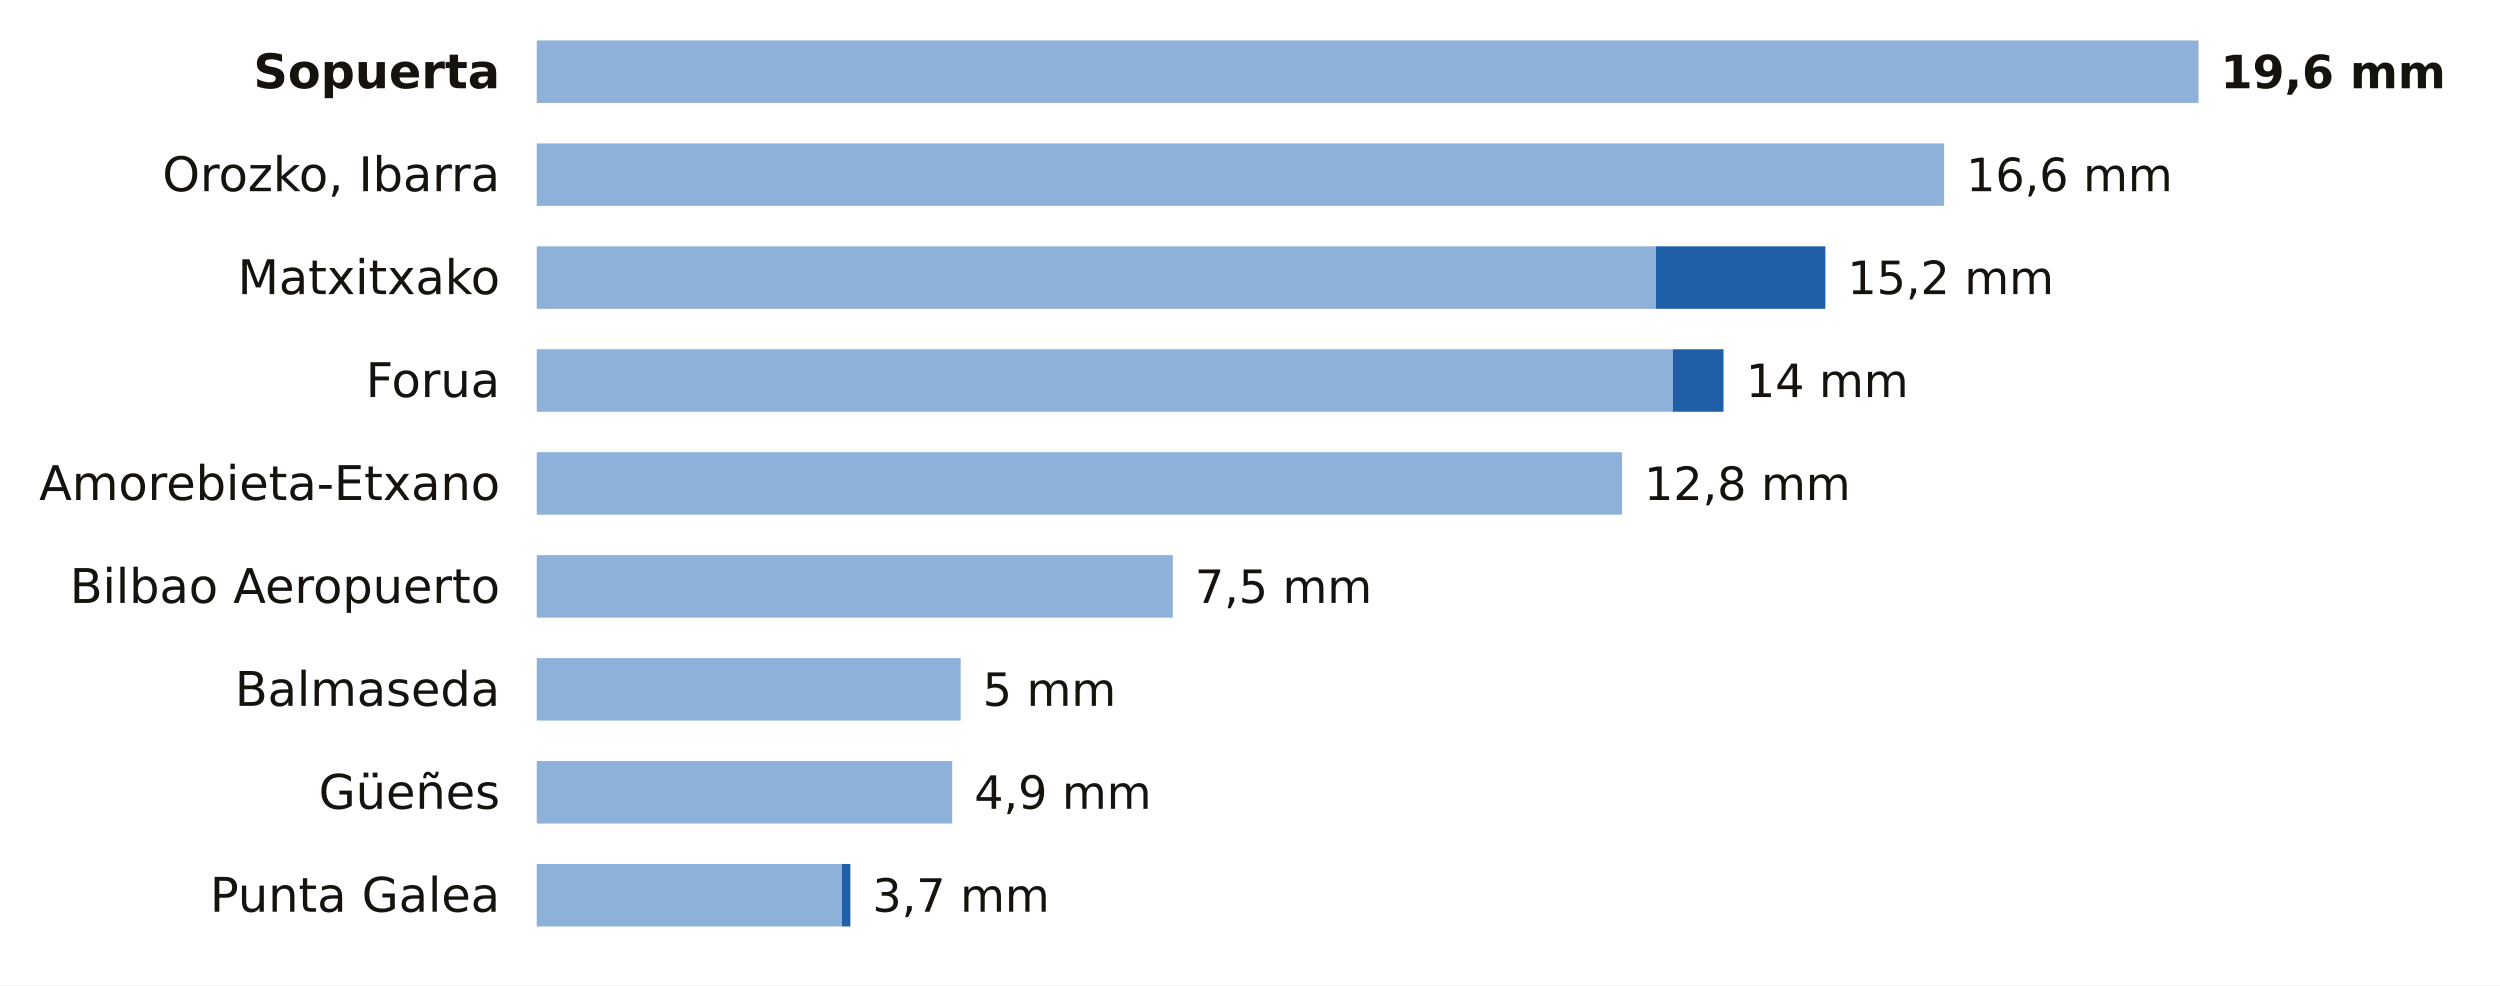
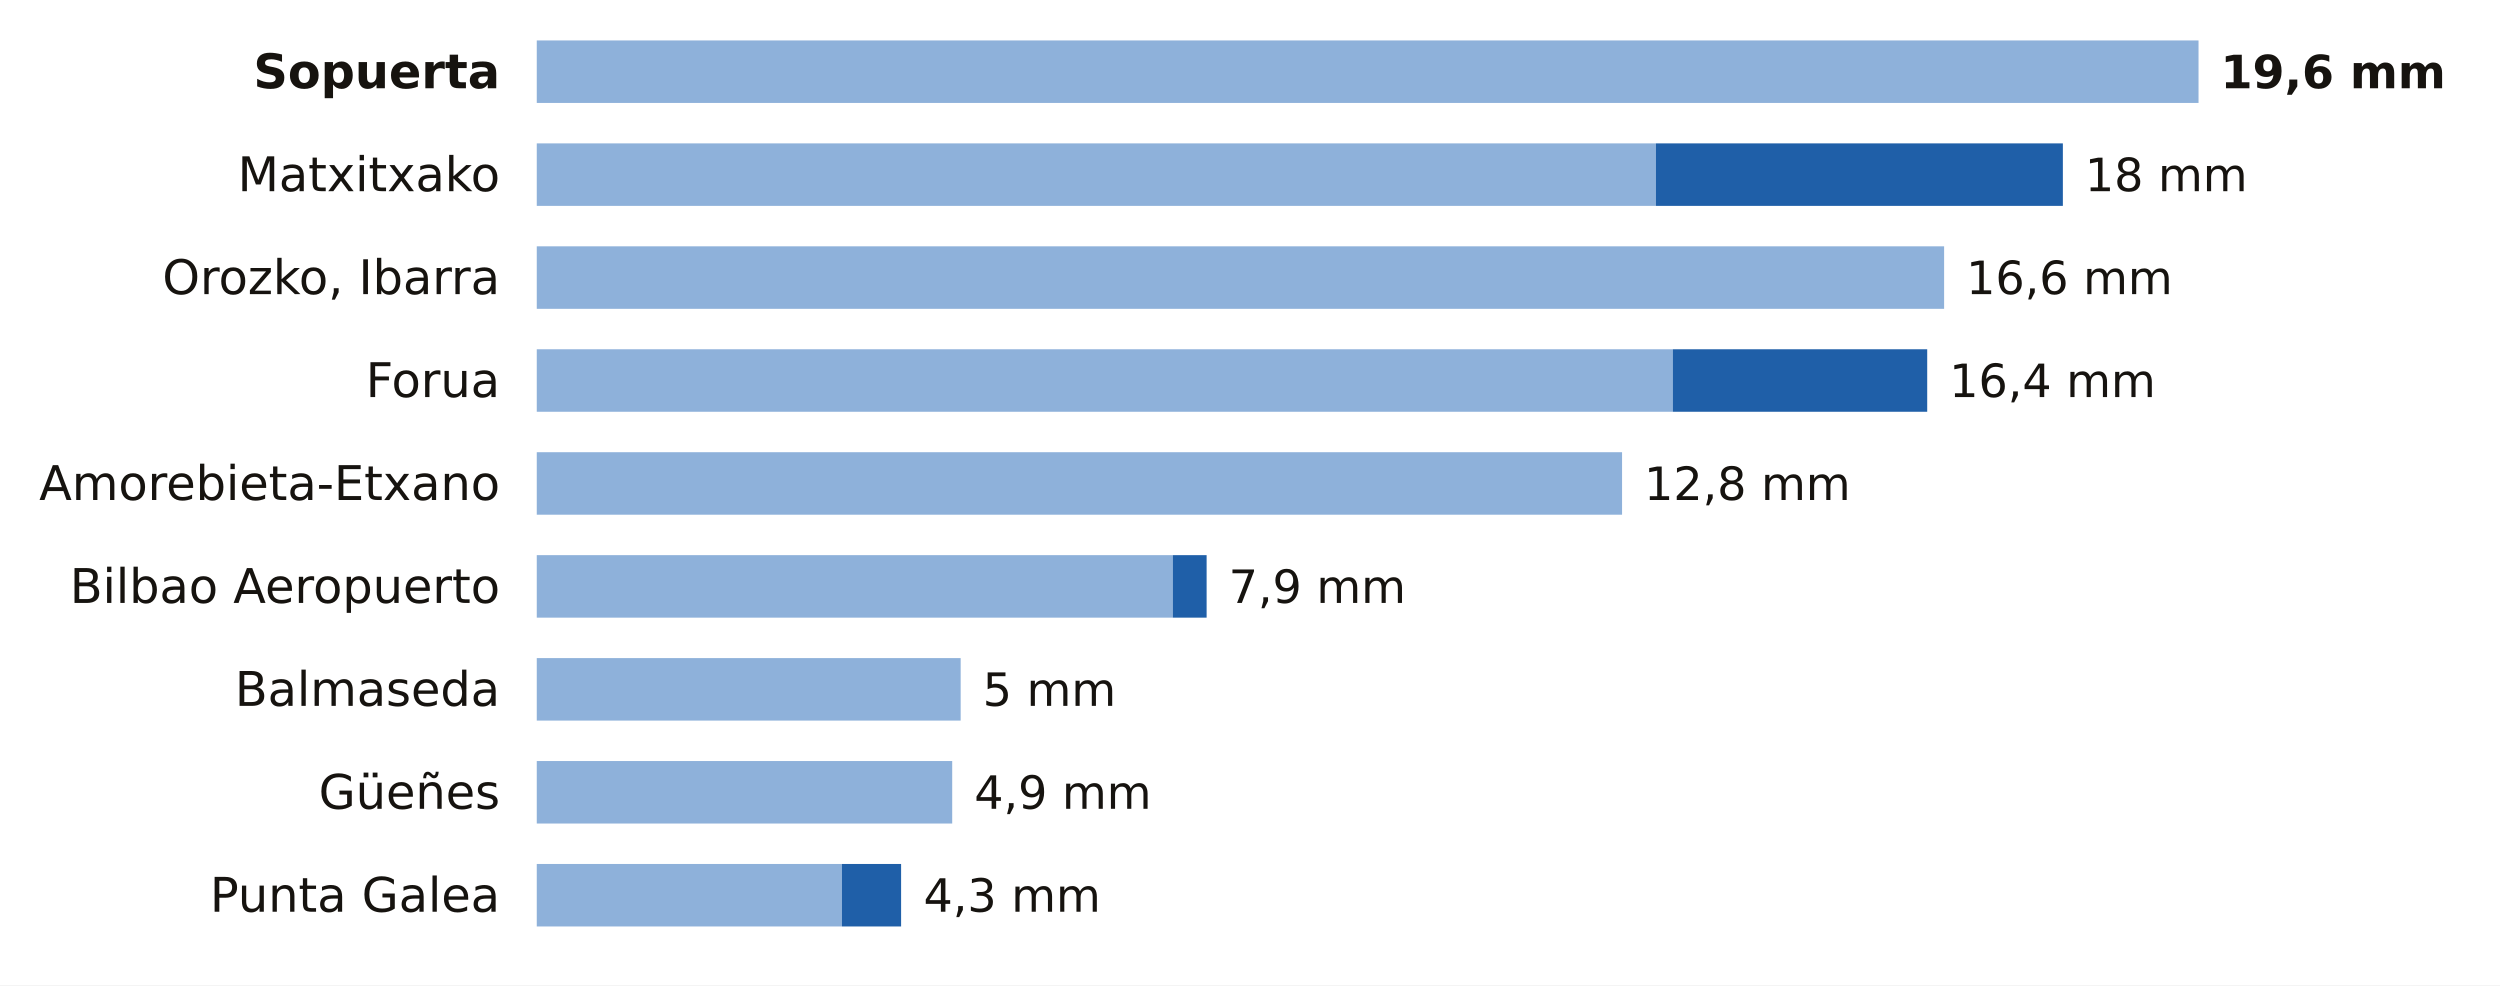
<svg xmlns="http://www.w3.org/2000/svg" viewBox="0 0 680 268" width="680" height="268" role="img" aria-label="La lluvia de los últimos 7 días en las estaciones de AEMET de Bizkaia">
  <rect width="680" height="268" fill="#FFFFFF" />
  <text x="136.0" y="24.0" font-size="13" fill="#16130F" text-anchor="end" font-weight="600" font-family="Public Sans, DejaVu Sans, Arial, sans-serif">Sopuerta</text>
  <rect x="146" y="11" width="452.0" height="17" fill="#8EB1DA" />
  <text x="604.0" y="24.0" font-size="12.5" fill="#16130F" text-anchor="start" font-weight="700" font-family="Public Sans, DejaVu Sans, Arial, sans-serif">19,6 mm</text>
-   <text x="136.0" y="52.0" font-size="13" fill="#16130F" text-anchor="end" font-weight="400" font-family="Public Sans, DejaVu Sans, Arial, sans-serif">Orozko, Ibarra</text>
-   <rect x="146" y="39" width="382.8" height="17" fill="#8EB1DA" />
-   <text x="534.8" y="52.0" font-size="12.5" fill="#16130F" text-anchor="start" font-weight="500" font-family="Public Sans, DejaVu Sans, Arial, sans-serif">16,6 mm</text>
-   <text x="136.0" y="80.0" font-size="13" fill="#16130F" text-anchor="end" font-weight="400" font-family="Public Sans, DejaVu Sans, Arial, sans-serif">Matxitxako</text>
-   <rect x="146" y="67" width="304.4" height="17" fill="#8EB1DA" />
-   <rect x="450.4" y="67" width="46.1" height="17" fill="#1F5FA8" />
-   <text x="502.5" y="80.0" font-size="12.5" fill="#16130F" text-anchor="start" font-weight="500" font-family="Public Sans, DejaVu Sans, Arial, sans-serif">15,2 mm</text>
+   <text x="136.0" y="52.0" font-size="13" fill="#16130F" text-anchor="end" font-weight="400" font-family="Public Sans, DejaVu Sans, Arial, sans-serif">Matxitxako</text>
+   <rect x="146" y="39" width="304.4" height="17" fill="#8EB1DA" />
+   <rect x="450.4" y="39" width="110.7" height="17" fill="#1F5FA8" />
+   <text x="567.1" y="52.0" font-size="12.5" fill="#16130F" text-anchor="start" font-weight="500" font-family="Public Sans, DejaVu Sans, Arial, sans-serif">18 mm</text>
+   <text x="136.0" y="80.0" font-size="13" fill="#16130F" text-anchor="end" font-weight="400" font-family="Public Sans, DejaVu Sans, Arial, sans-serif">Orozko, Ibarra</text>
+   <rect x="146" y="67" width="382.8" height="17" fill="#8EB1DA" />
+   <text x="534.8" y="80.0" font-size="12.5" fill="#16130F" text-anchor="start" font-weight="500" font-family="Public Sans, DejaVu Sans, Arial, sans-serif">16,6 mm</text>
  <text x="136.0" y="108.0" font-size="13" fill="#16130F" text-anchor="end" font-weight="400" font-family="Public Sans, DejaVu Sans, Arial, sans-serif">Forua</text>
  <rect x="146" y="95" width="309.0" height="17" fill="#8EB1DA" />
-   <rect x="455.0" y="95" width="13.8" height="17" fill="#1F5FA8" />
-   <text x="474.9" y="108.0" font-size="12.5" fill="#16130F" text-anchor="start" font-weight="500" font-family="Public Sans, DejaVu Sans, Arial, sans-serif">14 mm</text>
+   <rect x="455.0" y="95" width="69.2" height="17" fill="#1F5FA8" />
+   <text x="530.2" y="108.0" font-size="12.5" fill="#16130F" text-anchor="start" font-weight="500" font-family="Public Sans, DejaVu Sans, Arial, sans-serif">16,4 mm</text>
  <text x="136.0" y="136.0" font-size="13" fill="#16130F" text-anchor="end" font-weight="400" font-family="Public Sans, DejaVu Sans, Arial, sans-serif">Amorebieta-Etxano</text>
  <rect x="146" y="123" width="295.2" height="17" fill="#8EB1DA" />
  <text x="447.2" y="136.0" font-size="12.5" fill="#16130F" text-anchor="start" font-weight="500" font-family="Public Sans, DejaVu Sans, Arial, sans-serif">12,8 mm</text>
  <text x="136.0" y="164.0" font-size="13" fill="#16130F" text-anchor="end" font-weight="400" font-family="Public Sans, DejaVu Sans, Arial, sans-serif">Bilbao Aeropuerto</text>
  <rect x="146" y="151" width="173.0" height="17" fill="#8EB1DA" />
-   <text x="325.0" y="164.0" font-size="12.5" fill="#16130F" text-anchor="start" font-weight="500" font-family="Public Sans, DejaVu Sans, Arial, sans-serif">7,5 mm</text>
+   <rect x="319.0" y="151" width="9.2" height="17" fill="#1F5FA8" />
+   <text x="334.2" y="164.0" font-size="12.5" fill="#16130F" text-anchor="start" font-weight="500" font-family="Public Sans, DejaVu Sans, Arial, sans-serif">7,9 mm</text>
  <text x="136.0" y="192.0" font-size="13" fill="#16130F" text-anchor="end" font-weight="400" font-family="Public Sans, DejaVu Sans, Arial, sans-serif">Balmaseda</text>
  <rect x="146" y="179" width="115.3" height="17" fill="#8EB1DA" />
  <text x="267.3" y="192.0" font-size="12.5" fill="#16130F" text-anchor="start" font-weight="500" font-family="Public Sans, DejaVu Sans, Arial, sans-serif">5 mm</text>
  <text x="136.0" y="220.0" font-size="13" fill="#16130F" text-anchor="end" font-weight="400" font-family="Public Sans, DejaVu Sans, Arial, sans-serif">Güeñes</text>
  <rect x="146" y="207" width="113.0" height="17" fill="#8EB1DA" />
  <text x="265.0" y="220.0" font-size="12.5" fill="#16130F" text-anchor="start" font-weight="500" font-family="Public Sans, DejaVu Sans, Arial, sans-serif">4,9 mm</text>
  <text x="136.0" y="248.0" font-size="13" fill="#16130F" text-anchor="end" font-weight="400" font-family="Public Sans, DejaVu Sans, Arial, sans-serif">Punta Galea</text>
  <rect x="146" y="235" width="83.0" height="17" fill="#8EB1DA" />
-   <rect x="229.0" y="235" width="2.3" height="17" fill="#1F5FA8" />
-   <text x="237.3" y="248.0" font-size="12.5" fill="#16130F" text-anchor="start" font-weight="500" font-family="Public Sans, DejaVu Sans, Arial, sans-serif">3,7 mm</text>
+   <rect x="229.0" y="235" width="16.1" height="17" fill="#1F5FA8" />
+   <text x="251.2" y="248.0" font-size="12.5" fill="#16130F" text-anchor="start" font-weight="500" font-family="Public Sans, DejaVu Sans, Arial, sans-serif">4,3 mm</text>
</svg>
